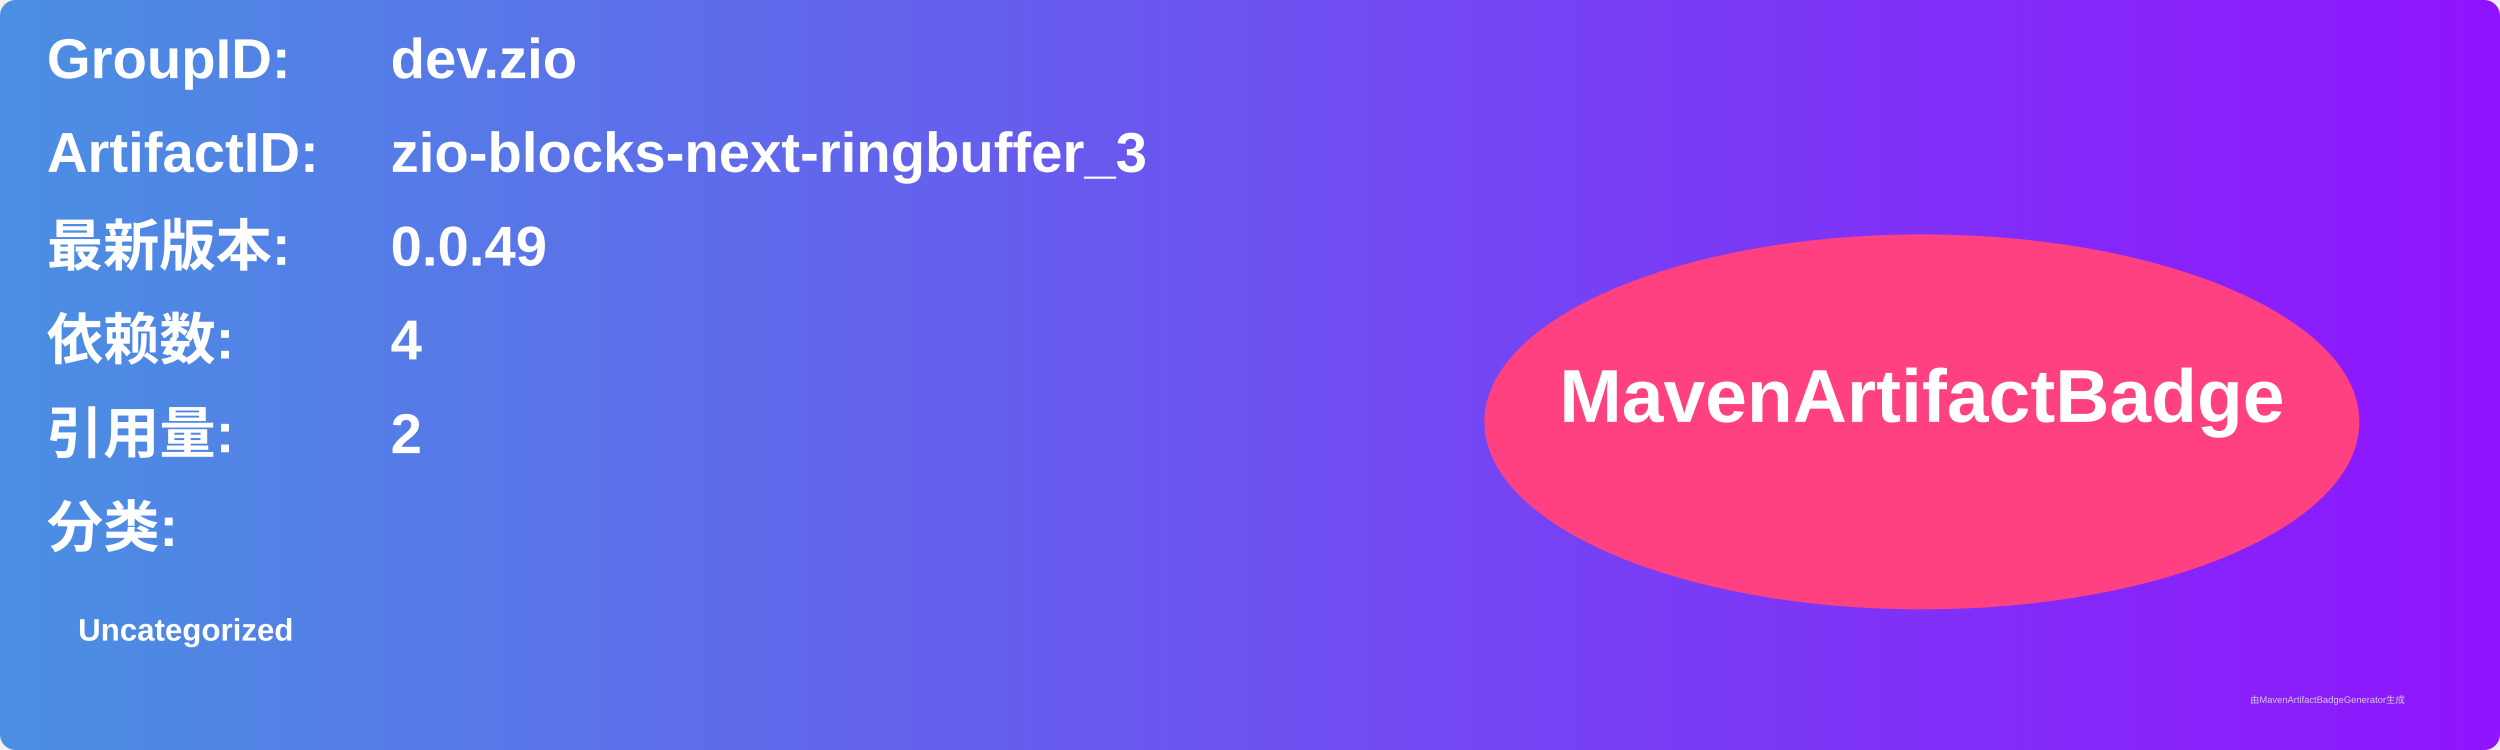
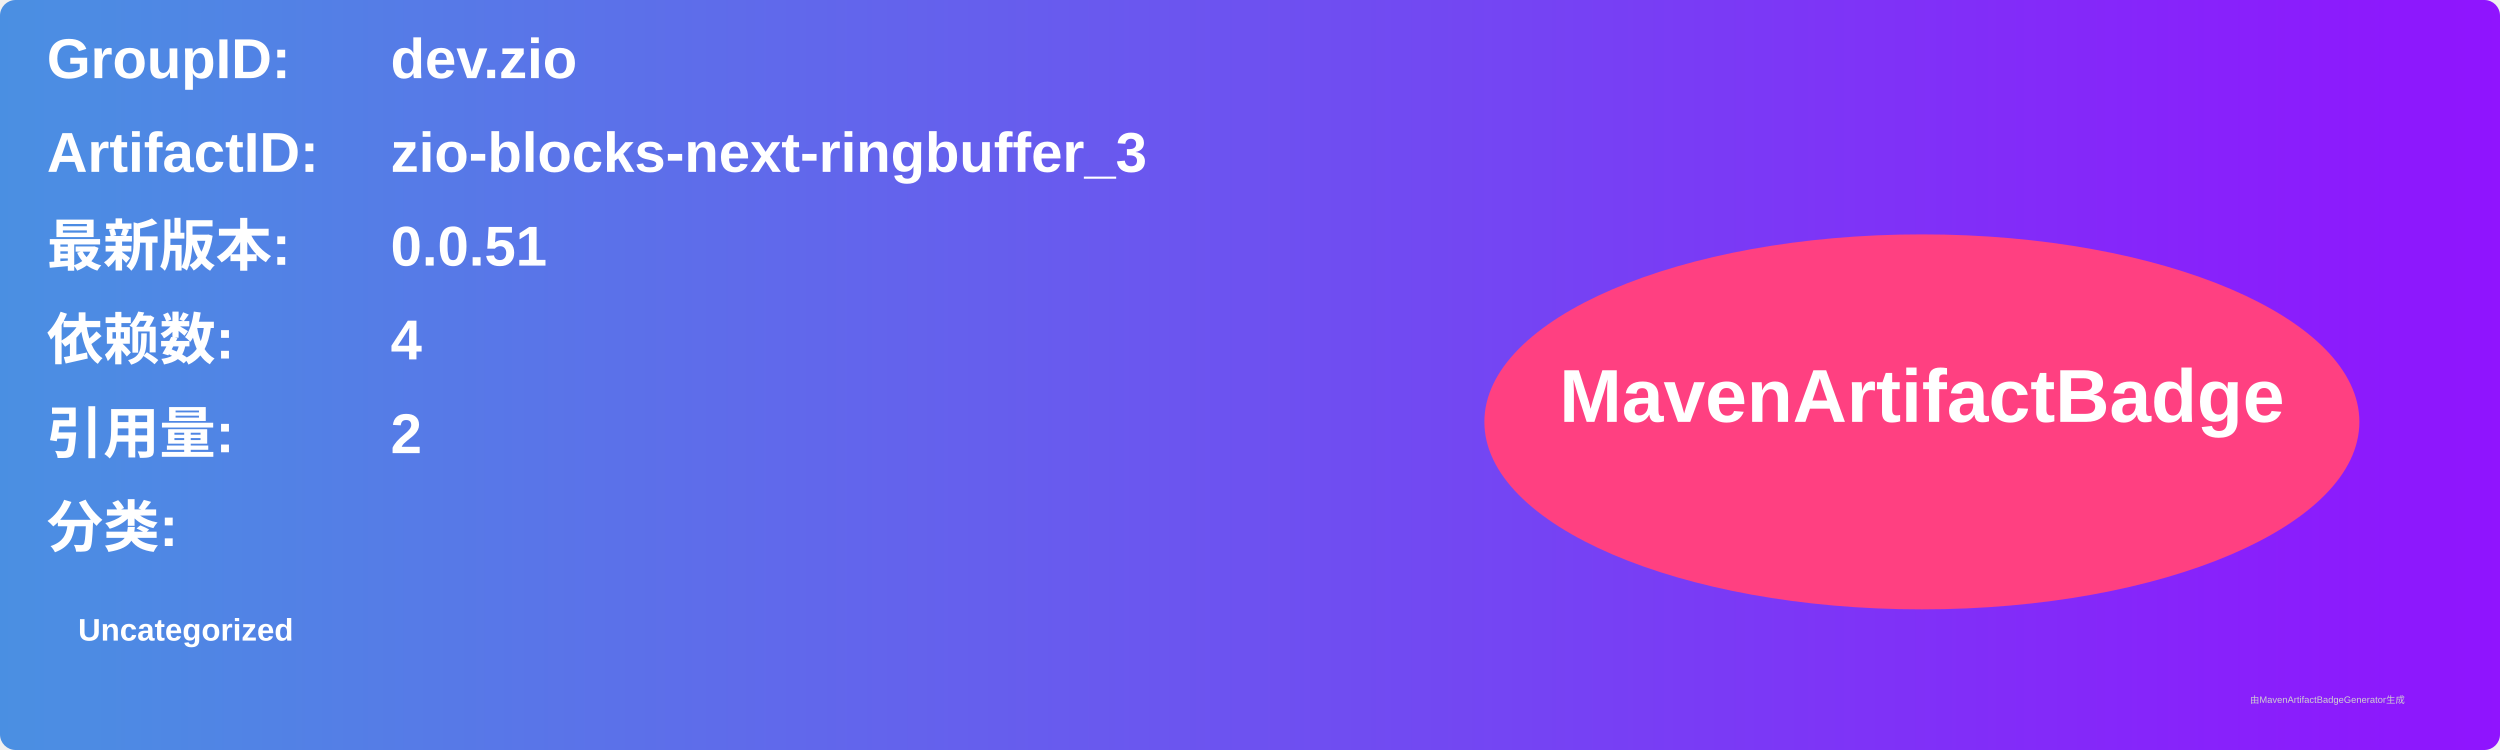
<svg xmlns="http://www.w3.org/2000/svg" width="800" height="240" viewBox="0 0 800 240">
  <linearGradient id="grad" x1="0%" y1="0%" x2="100%" y2="0%">
    <stop offset="0%" stop-color="#4a90e2" />
    <stop offset="100%" stop-color="#9013fe" />
  </linearGradient>
  <rect width="100%" height="100%" rx="5" ry="5" fill="url(#grad)" />
  <g transform="translate(15, 15)">
    <text x="0" y="10" font-family="Arial" font-size="18" fill="white" font-weight="bold" width="260">GroupID:</text>
    <text x="110" y="10" font-family="Arial" font-size="18" fill="white" font-weight="bold" width="460">dev.zio</text>
    <text x="0" y="40" font-family="Arial" font-size="18" fill="white" font-weight="bold" width="260">ArtifactID:</text>
    <text x="110" y="40" font-family="Arial" font-size="18" fill="white" font-weight="bold" width="460">zio-blocks-next-ringbuffer_3</text>
    <text x="0" y="70" font-family="Arial" font-size="18" fill="white" font-weight="bold">最新版本:</text>
    <text x="110" y="70" font-family="Arial" font-size="18" fill="white" font-weight="bold">
-       <tspan font-weight="bold">0.0.49</tspan>
+       <tspan font-weight="bold">0.0.51</tspan>
    </text>
    <text x="0" y="100" font-family="Arial" font-size="18" fill="white" font-weight="bold">依赖数: </text>
    <text x="110" y="100" font-family="Arial" font-size="18" fill="white">
      <tspan font-weight="bold">4</tspan>
    </text>
    <text x="0" y="130" font-family="Arial" font-size="18" fill="white" font-weight="bold">引用量: </text>
    <text x="110" y="130" font-family="Arial" font-size="18" fill="white">
      <tspan font-weight="bold">2</tspan>
    </text>
    <text x="0" y="160" font-family="Arial" font-size="18" fill="white" font-weight="bold">分类:</text>
    <text x="10" y="190" font-family="Arial" font-size="10" fill="white">
      <tspan font-weight="bold">Uncategorized</tspan>
    </text>
    <ellipse cx="600" cy="120" rx="140" ry="60" fill="#ff4081" />
    <text x="600" y="120" text-anchor="middle" font-family="Arial" font-size="24" fill="white" font-weight="bold">MavenArtifactBadge</text>
  </g>
  <text x="720" y="225" font-family="Arial" font-size="3" fill="#d0d0d0">由MavenArtifactBadgeGenerator生成</text>
</svg>
